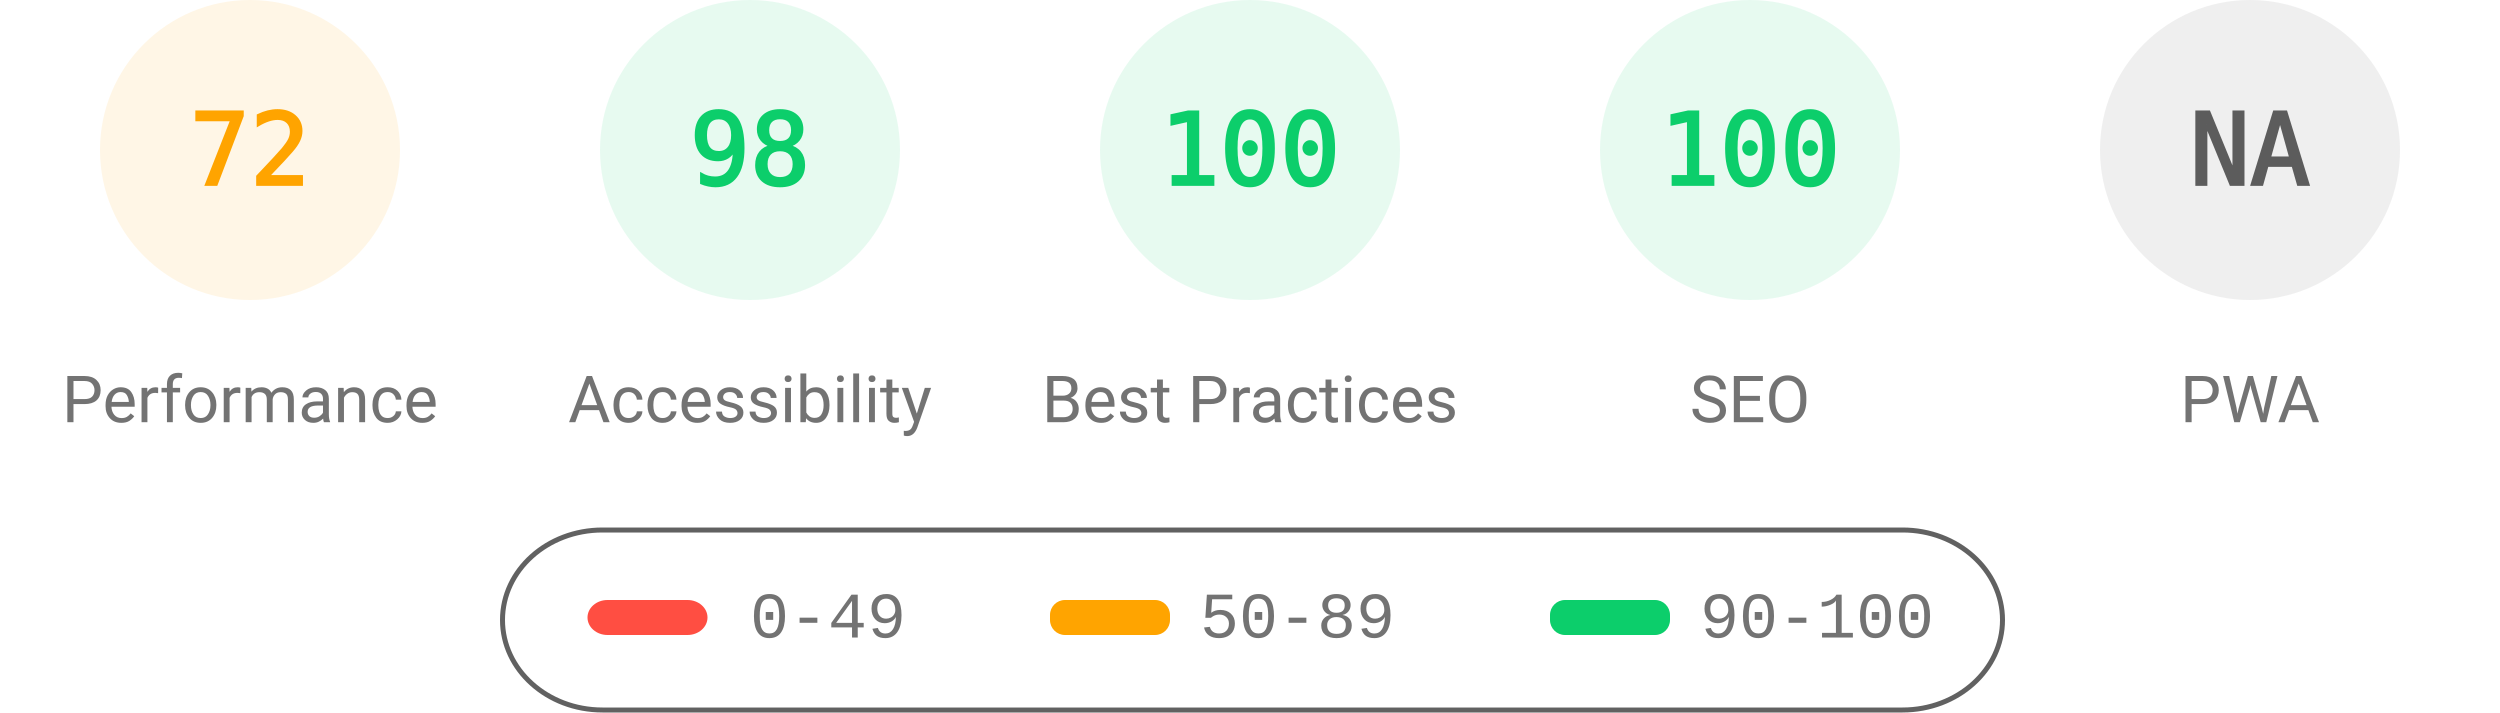
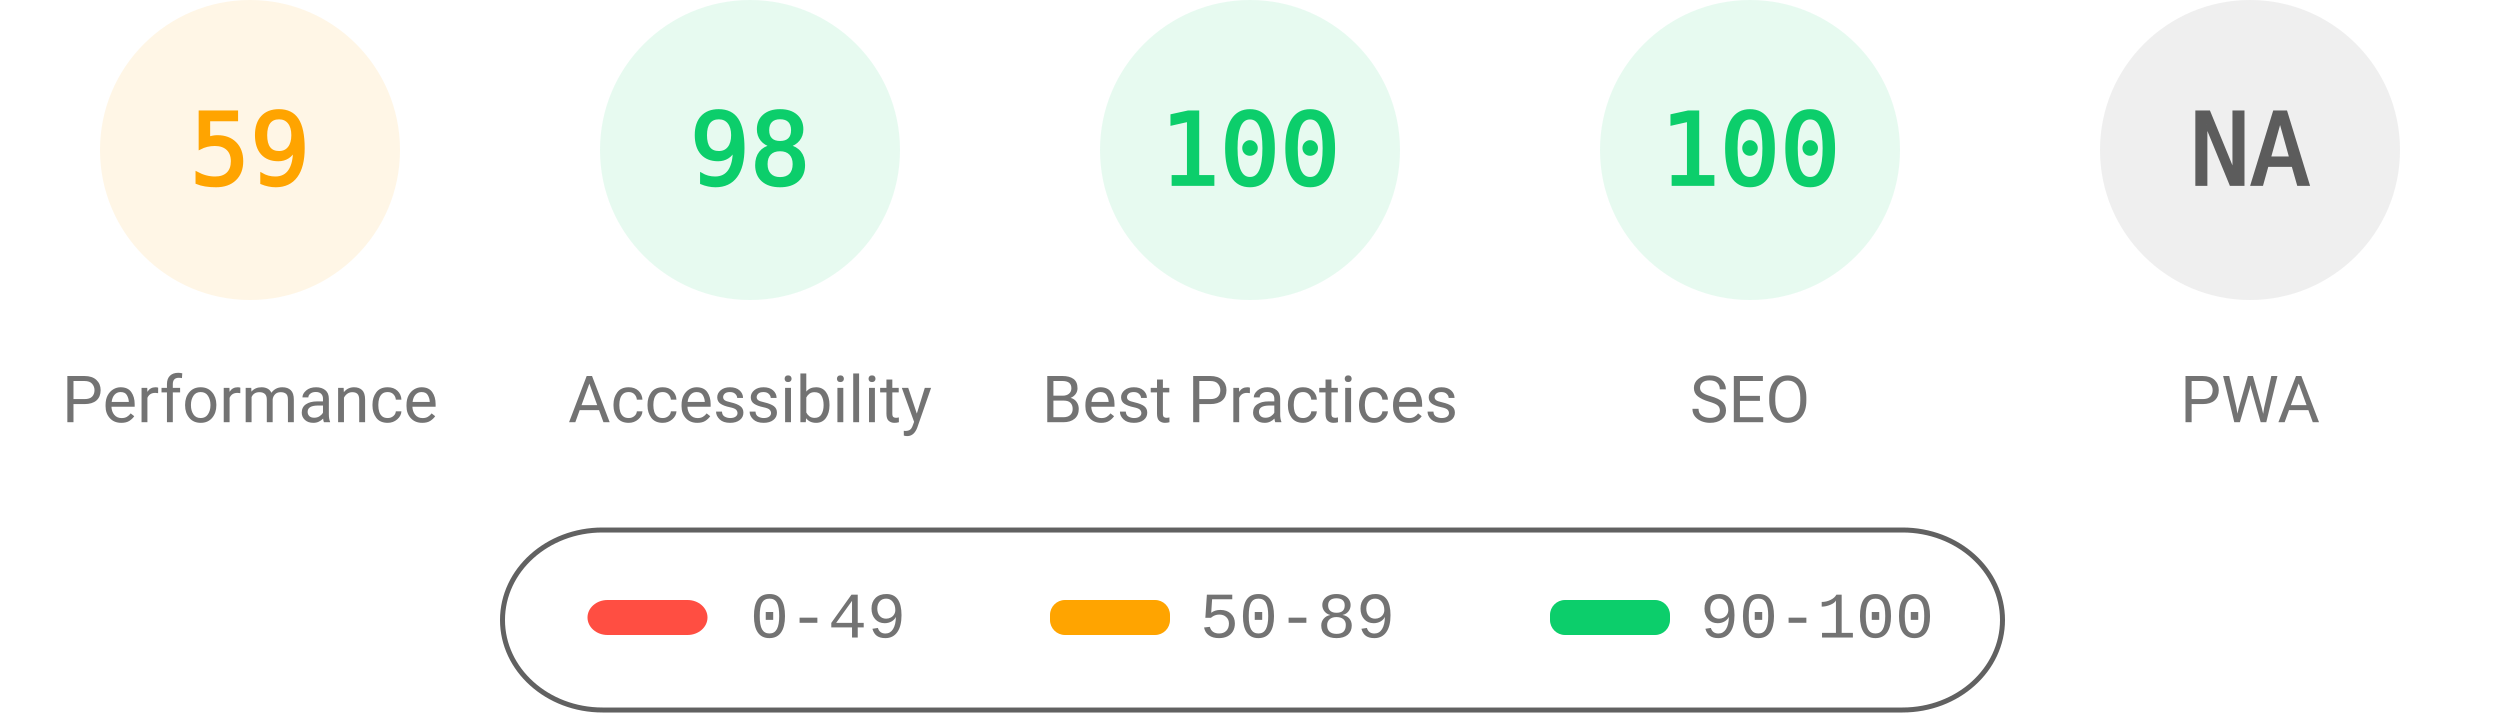
<svg xmlns="http://www.w3.org/2000/svg" fill="none" width="1000" height="285">
  <style>.gauge-base{opacity:.1}.gauge-arc{fill:none;animation-delay:250ms;stroke-linecap:round;transform:rotate(-90deg);transform-origin:100px 60px;animation:load-gauge 1s ease forwards}.guage-text{font-size:40px;font-family:monospace;text-align:center}.guage-red{color:#ff4e42;fill:#ff4e42;stroke:#ff4e42}.guage-orange{color:#ffa400;fill:#ffa400;stroke:#ffa400}.guage-green{color:#0cce6b;fill:#0cce6b;stroke:#0cce6b}.guage-undefined{color:#5c5c5c;fill:#5c5c5c;stroke:#5c5c5c}.guage-title{color:#737373;fill:#737373;stroke:none;font-size:26px;line-height:26px;font-family:Roboto,Halvetica,Arial,sans-serif}@keyframes load-gauge{from{stroke-dasharray:0 352.858}}</style>
  <svg class="guage-div guage-perf guage-orange" viewBox="0 0 200 200" width="200" height="200">
    <circle class="gauge-base" r="56" cx="100" cy="60" stroke-width="8" />
-     <circle class="gauge-arc guage-arc-1" r="56" cx="100" cy="60" stroke-width="8" style="stroke-dasharray:253.338,351.858" />
-     <text class="guage-text" x="100" y="60" alignment-baseline="central" dominant-baseline="central" text-anchor="middle">72</text>
+     <circle class="gauge-arc guage-arc-1" r="56" cx="100" cy="60" stroke-width="8" style="stroke-dasharray:207.596,351.858" />
+     <text class="guage-text" x="100" y="60" alignment-baseline="central" dominant-baseline="central" text-anchor="middle">59</text>
    <text class="guage-title" x="100" y="160" alignment-baseline="central" dominant-baseline="central" text-anchor="middle">Performance</text>
  </svg>
  <svg class="guage-div guage-acc guage-green" viewBox="0 0 200 200" width="200" height="200" x="200">
    <circle class="gauge-base" r="56" cx="100" cy="60" stroke-width="8" />
    <circle class="gauge-arc guage-arc-2" r="56" cx="100" cy="60" stroke-width="8" style="stroke-dasharray:344.821,351.858" />
    <text class="guage-text" x="100" y="60" alignment-baseline="central" dominant-baseline="central" text-anchor="middle">98</text>
    <text class="guage-title" x="100" y="160" alignment-baseline="central" dominant-baseline="central" text-anchor="middle">Accessibility</text>
  </svg>
  <svg class="guage-div guage-best guage-green" viewBox="0 0 200 200" width="200" height="200" x="400">
    <circle class="gauge-base" r="56" cx="100" cy="60" stroke-width="8" />
    <circle class="gauge-arc guage-arc-3" r="56" cx="100" cy="60" stroke-width="8" style="stroke-dasharray:351.858,351.858" />
    <text class="guage-text" x="100" y="60" alignment-baseline="central" dominant-baseline="central" text-anchor="middle">100</text>
    <text class="guage-title" x="100" y="160" alignment-baseline="central" dominant-baseline="central" text-anchor="middle">Best Practices</text>
  </svg>
  <svg class="guage-div guage-seo guage-green" viewBox="0 0 200 200" width="200" height="200" x="600">
    <circle class="gauge-base" r="56" cx="100" cy="60" stroke-width="8" />
    <circle class="gauge-arc guage-arc-4" r="56" cx="100" cy="60" stroke-width="8" style="stroke-dasharray:351.858,351.858" />
    <text class="guage-text" x="100" y="60" alignment-baseline="central" dominant-baseline="central" text-anchor="middle">100</text>
    <text class="guage-title" x="100" y="160" alignment-baseline="central" dominant-baseline="central" text-anchor="middle">SEO</text>
  </svg>
  <svg class="guage-div guage-pwa guage-undefined" viewBox="0 0 200 200" width="200" height="200" x="800">
    <circle class="gauge-base" r="56" cx="100" cy="60" stroke-width="8" />
    <circle class="gauge-arc guage-arc-4" r="56" cx="100" cy="60" stroke-width="8" style="stroke-dasharray:351.858,351.858" />
    <text class="guage-text" x="100" y="60" alignment-baseline="central" dominant-baseline="central" text-anchor="middle">NA</text>
    <text class="guage-title" x="100" y="160" alignment-baseline="central" dominant-baseline="central" text-anchor="middle">PWA</text>
  </svg>
  <svg width="604" height="76" x="200" y="210">
    <path fill="none" id="canvas_background" d="M-1-1h604v80H-1z" />
    <rect fill-opacity="0" stroke="#616161" stroke-width="2" rx="40" id="svg_2" height="72" width="600" y="2" x="1" fill="#000" />
    <rect stroke="#000" rx="8" id="svg_3" height="14" width="48" y="30" x="35" stroke-opacity="null" stroke-width="0" fill="#ff4e42" />
    <rect stroke="#000" rx="6" id="svg_4" height="14" width="48" y="30" x="220" stroke-opacity="null" stroke-width="0" fill="#ffa400" />
    <rect stroke="#000" rx="6" id="svg_5" height="14" width="48" y="30" x="420" stroke-opacity="null" stroke-width="0" fill="#0cce6b" />
    <text xml:space="preserve" text-anchor="start" font-family="'Courier New', Courier, monospace" font-size="26" id="svg_6" y="45" x="100" stroke-opacity="null" stroke-width="0" stroke="#000" fill="#737373">0-49</text>
    <text xml:space="preserve" text-anchor="start" font-family="'Courier New', Courier, monospace" font-size="26" id="svg_7" y="45" x="280" stroke-opacity="null" stroke-width="0" stroke="#000" fill="#737373">50-89</text>
    <text xml:space="preserve" text-anchor="start" font-family="'Courier New', Courier, monospace" font-size="26" id="svg_8" y="45" x="480" stroke-opacity="null" stroke-width="0" stroke="#000" fill="#737373">90-100</text>
  </svg>
</svg>
